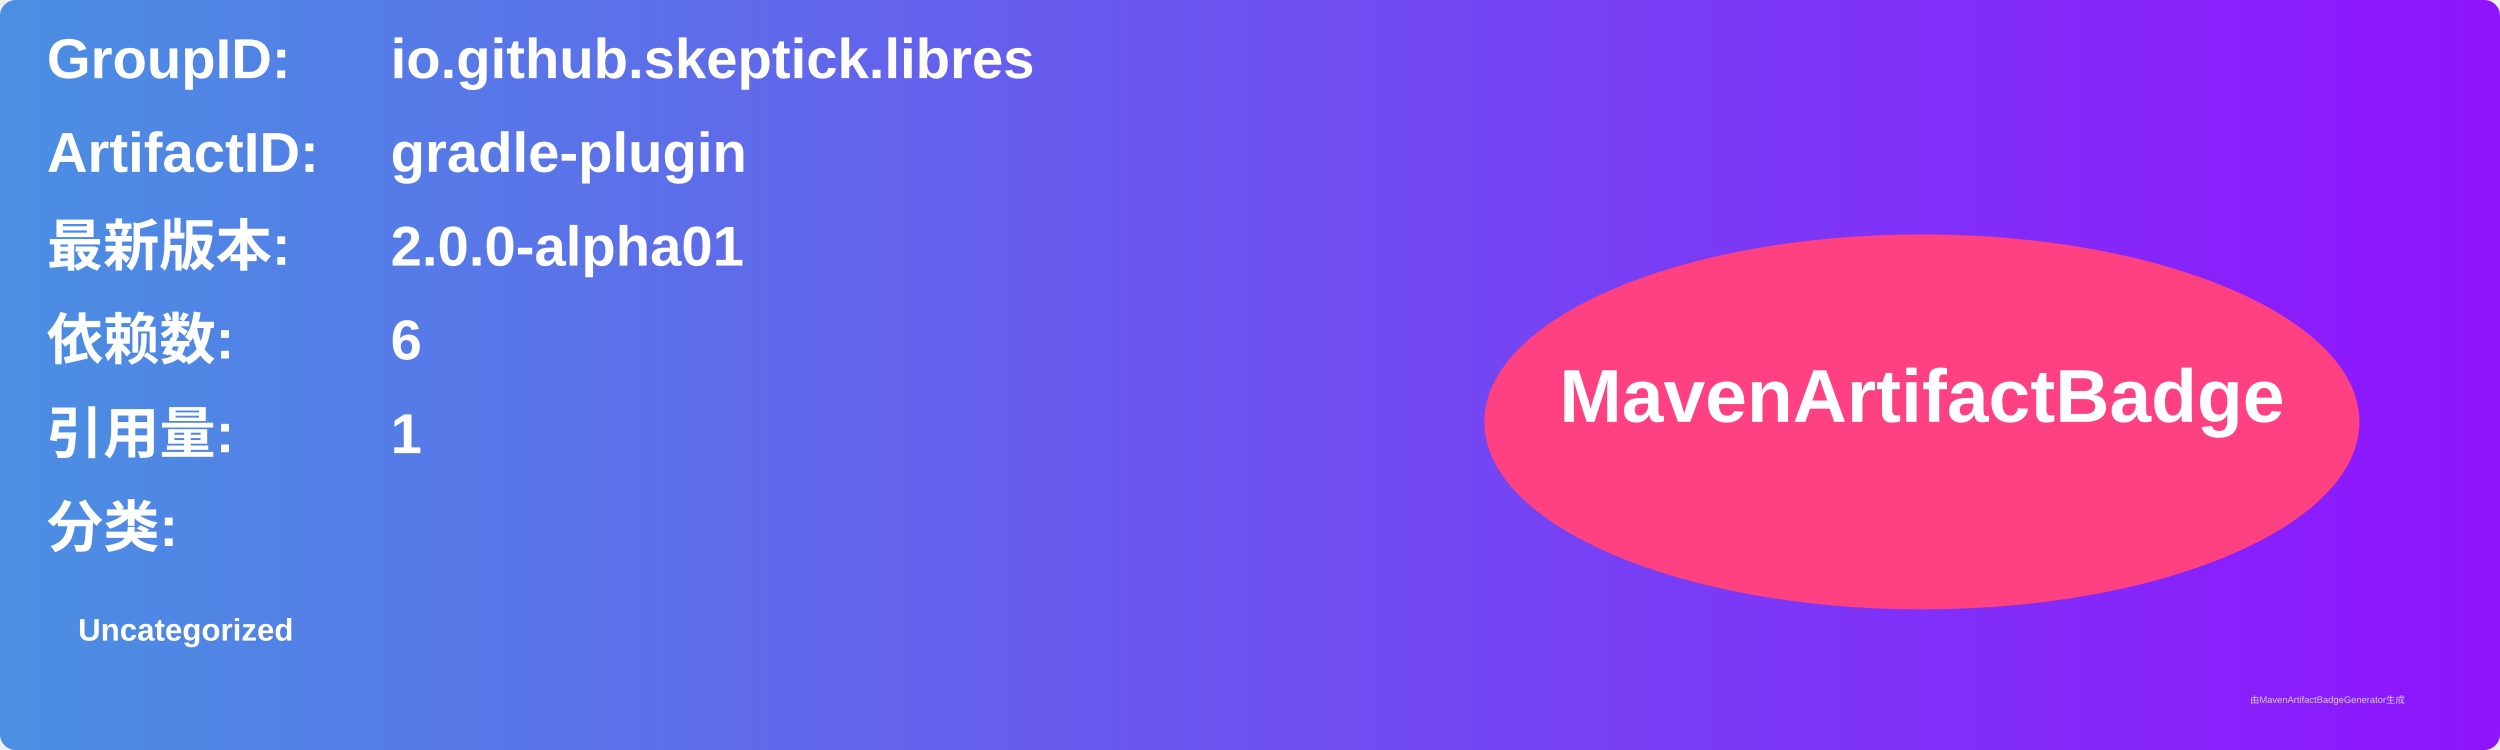
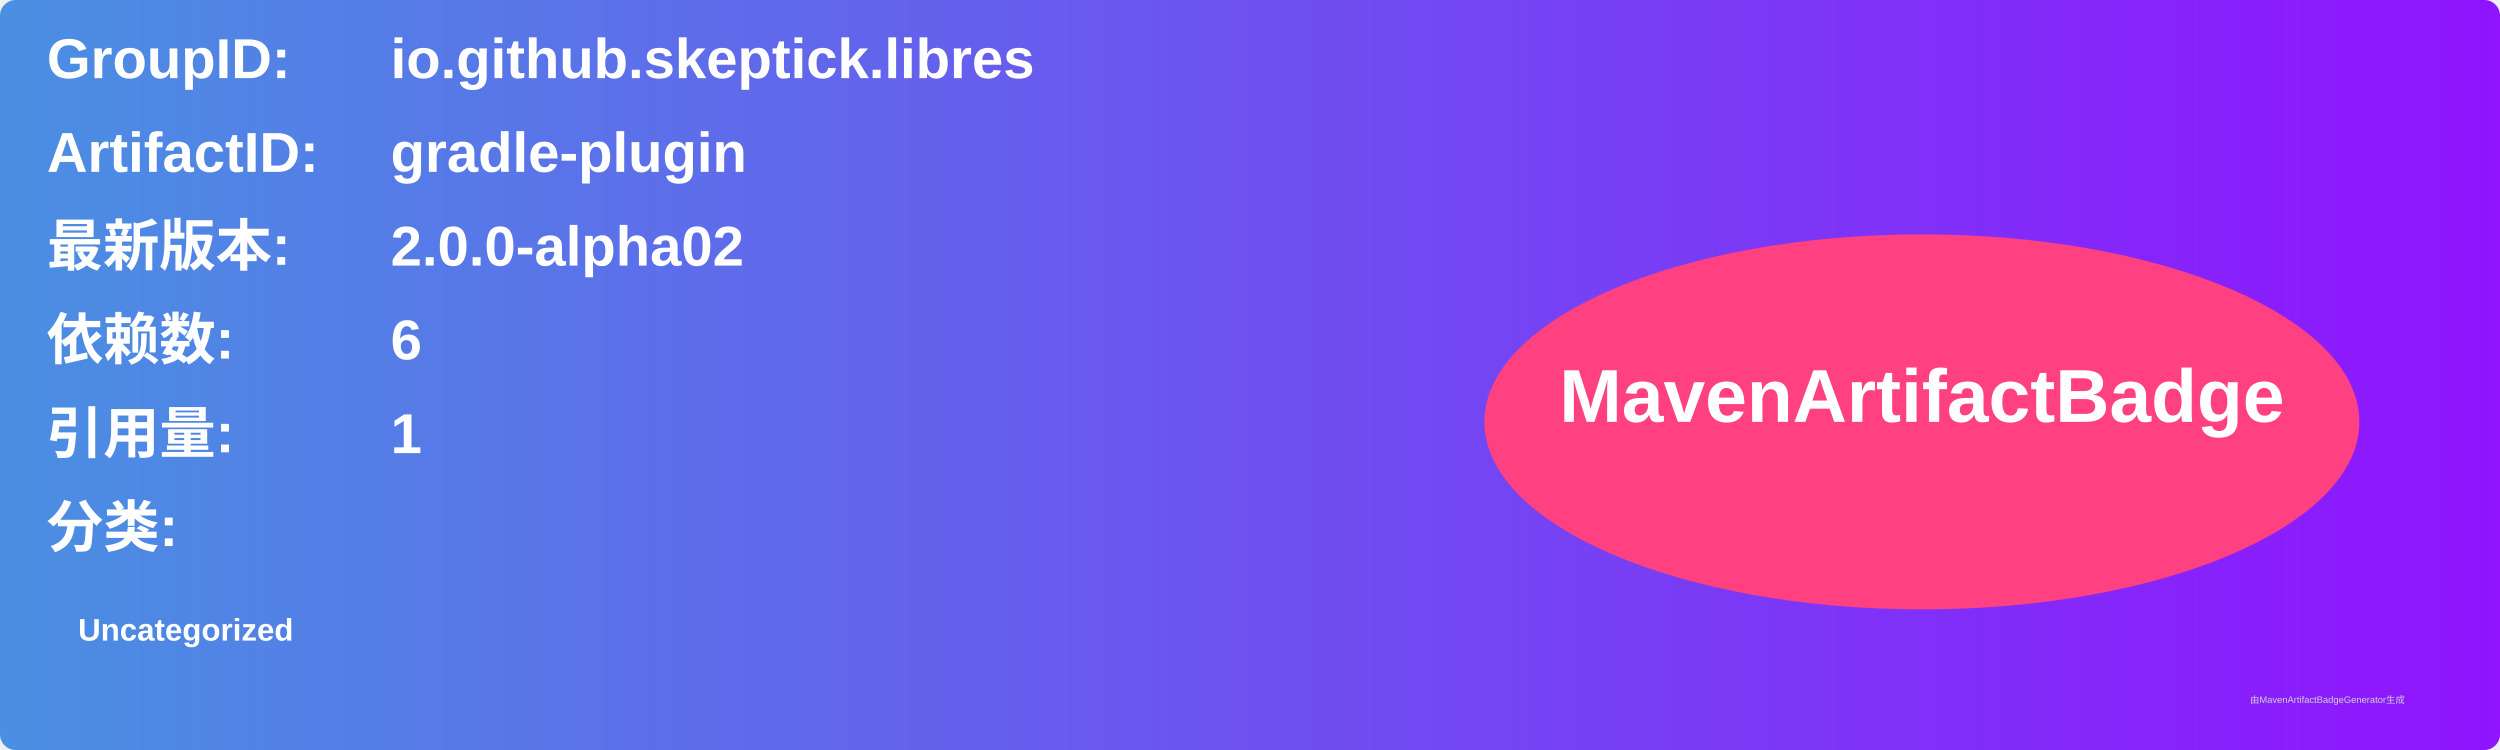
<svg xmlns="http://www.w3.org/2000/svg" width="800" height="240" viewBox="0 0 800 240">
  <linearGradient id="grad" x1="0%" y1="0%" x2="100%" y2="0%">
    <stop offset="0%" stop-color="#4a90e2" />
    <stop offset="100%" stop-color="#9013fe" />
  </linearGradient>
  <rect width="100%" height="100%" rx="5" ry="5" fill="url(#grad)" />
  <g transform="translate(15, 15)">
    <text x="0" y="10" font-family="Arial" font-size="18" fill="white" font-weight="bold" width="260">GroupID:</text>
    <text x="110" y="10" font-family="Arial" font-size="18" fill="white" font-weight="bold" width="460">io.github.skeptick.libres</text>
    <text x="0" y="40" font-family="Arial" font-size="18" fill="white" font-weight="bold" width="260">ArtifactID:</text>
    <text x="110" y="40" font-family="Arial" font-size="18" fill="white" font-weight="bold" width="460">gradle-plugin</text>
    <text x="0" y="70" font-family="Arial" font-size="18" fill="white" font-weight="bold">最新版本:</text>
    <text x="110" y="70" font-family="Arial" font-size="18" fill="white" font-weight="bold">
-       <tspan font-weight="bold">2.0.0-alpha01</tspan>
+       <tspan font-weight="bold">2.0.0-alpha02</tspan>
    </text>
    <text x="0" y="100" font-family="Arial" font-size="18" fill="white" font-weight="bold">依赖数: </text>
    <text x="110" y="100" font-family="Arial" font-size="18" fill="white">
      <tspan font-weight="bold">6</tspan>
    </text>
    <text x="0" y="130" font-family="Arial" font-size="18" fill="white" font-weight="bold">引用量: </text>
    <text x="110" y="130" font-family="Arial" font-size="18" fill="white">
      <tspan font-weight="bold">1</tspan>
    </text>
    <text x="0" y="160" font-family="Arial" font-size="18" fill="white" font-weight="bold">分类:</text>
    <text x="10" y="190" font-family="Arial" font-size="10" fill="white">
      <tspan font-weight="bold">Uncategorized</tspan>
    </text>
    <ellipse cx="600" cy="120" rx="140" ry="60" fill="#ff4081" />
    <text x="600" y="120" text-anchor="middle" font-family="Arial" font-size="24" fill="white" font-weight="bold">MavenArtifactBadge</text>
  </g>
  <text x="720" y="225" font-family="Arial" font-size="3" fill="#d0d0d0">由MavenArtifactBadgeGenerator生成</text>
</svg>
